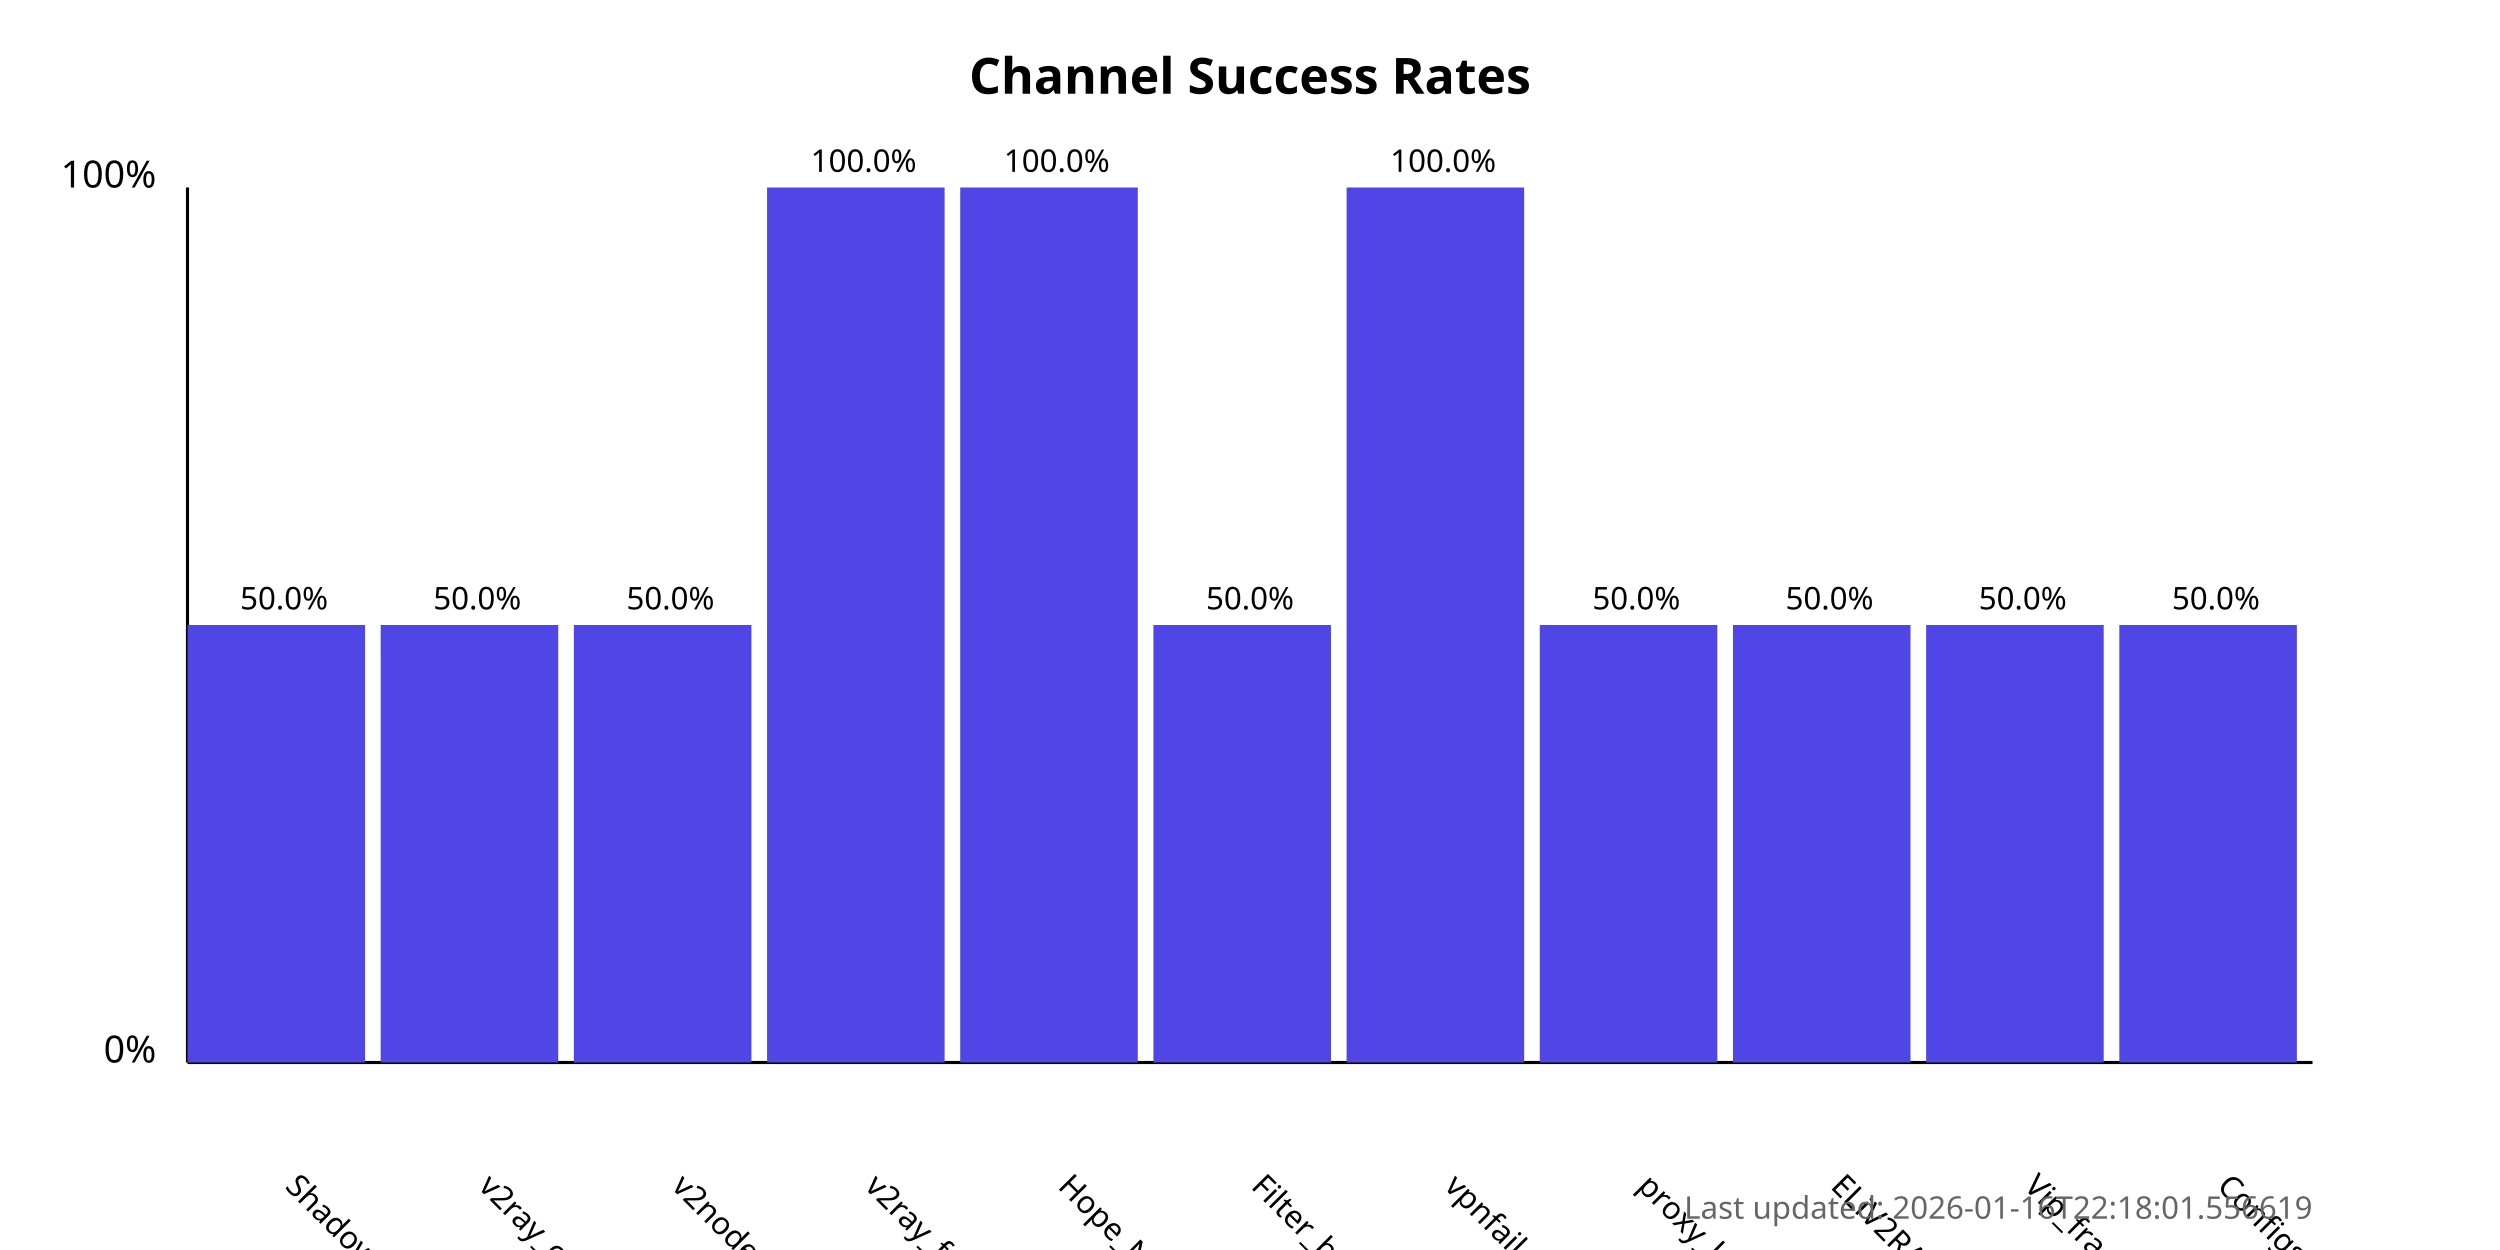
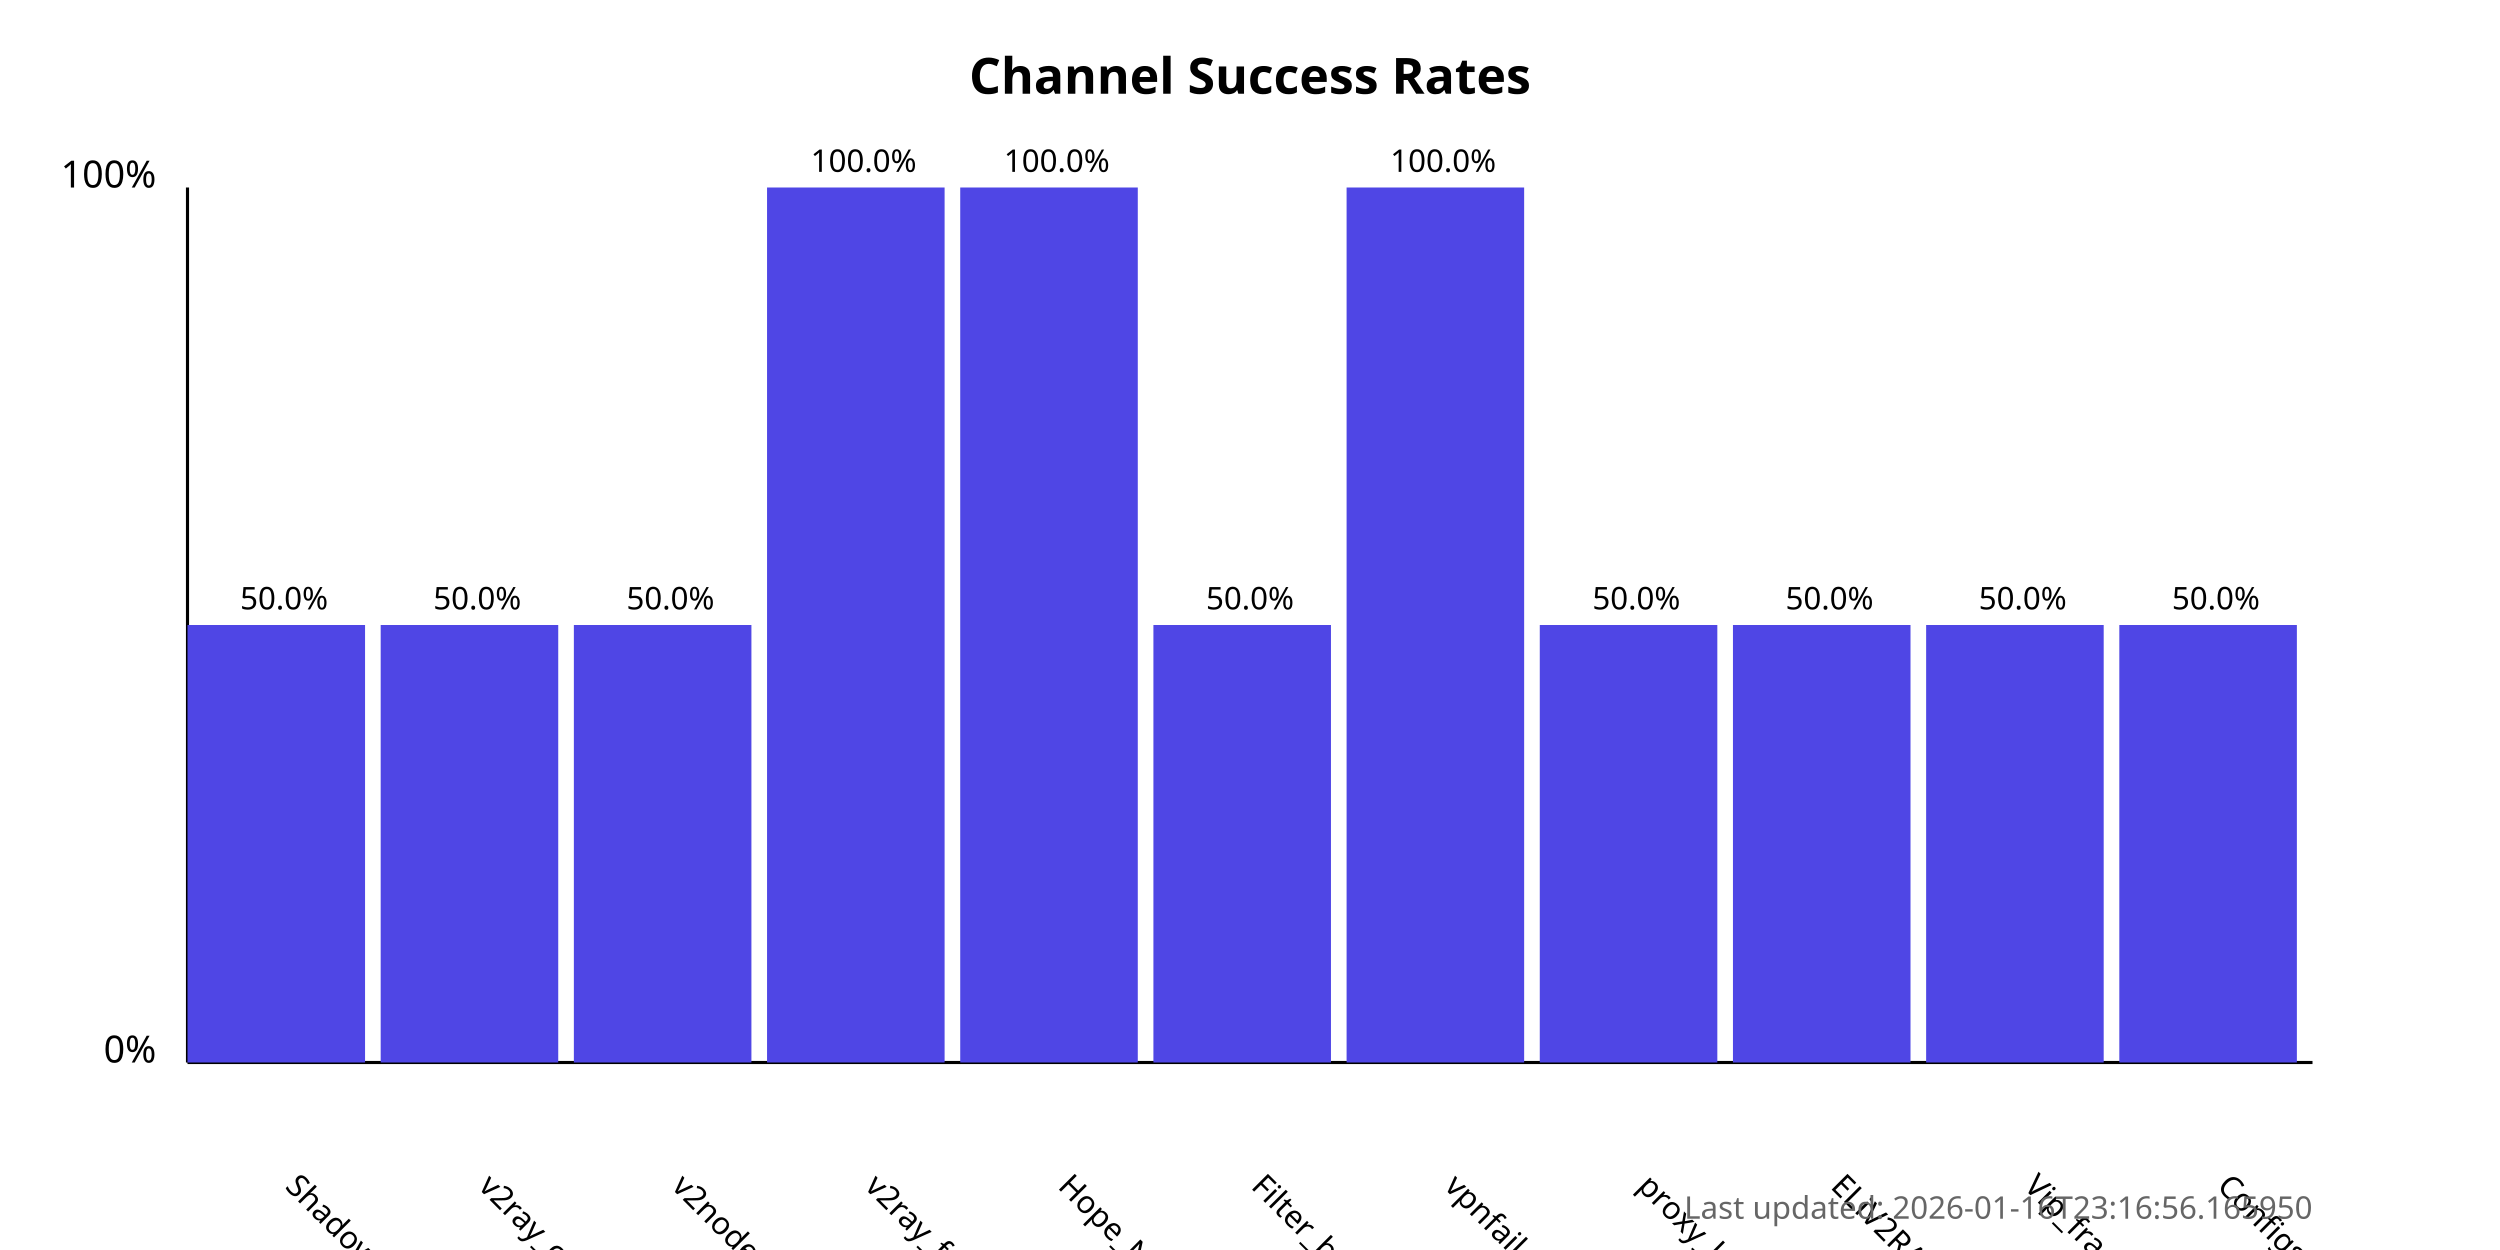
<svg xmlns="http://www.w3.org/2000/svg" width="800" height="400">
  <style>
            .chart-title { font: bold 16px sans-serif; }
            .axis-label { font: 12px sans-serif; }
            .tick-label { font: 10px sans-serif; }
            .bar { fill: #4f46e5; }
            .bar:hover { fill: #6366f1; }
            .timestamp { font: 10px sans-serif; fill: #666; }
        </style>
  <text x="400.0" y="30" text-anchor="middle" class="chart-title">
            Channel Success Rates
        </text>
  <line x1="60" y1="340" x2="60" y2="60" stroke="black" stroke-width="1" />
  <line x1="60" y1="340" x2="740" y2="340" stroke="black" stroke-width="1" />
  <text x="50" y="340" text-anchor="end" class="axis-label">0%</text>
  <text x="50" y="60" text-anchor="end" class="axis-label">100%</text>
  <g>
    <rect x="60" y="200.0" width="56.818" height="140.0" class="bar" />
    <text x="90.909" y="380" transform="rotate(45, 90.90909, 380)" text-anchor="start" class="tick-label">
                ShadowProxy66
            </text>
    <text x="90.909" y="195.0" text-anchor="middle" class="tick-label">
                50.0%
            </text>
  </g>
  <g>
    <rect x="121.818" y="200.0" width="56.818" height="140.0" class="bar" />
    <text x="152.727" y="380" transform="rotate(45, 152.7273, 380)" text-anchor="start" class="tick-label">
                v2ray_configs_pool
            </text>
    <text x="152.727" y="195.0" text-anchor="middle" class="tick-label">
                50.0%
            </text>
  </g>
  <g>
    <rect x="183.636" y="200.0" width="56.818" height="140.0" class="bar" />
    <text x="214.545" y="380" transform="rotate(45, 214.5455, 380)" text-anchor="start" class="tick-label">
                v2nodes
            </text>
    <text x="214.545" y="195.0" text-anchor="middle" class="tick-label">
                50.0%
            </text>
  </g>
  <g>
    <rect x="245.455" y="60.0" width="56.818" height="280.0" class="bar" />
    <text x="276.364" y="380" transform="rotate(45, 276.3636, 380)" text-anchor="start" class="tick-label">
                v2ray_free_conf
            </text>
    <text x="276.364" y="55.0" text-anchor="middle" class="tick-label">
                100.0%
            </text>
  </g>
  <g>
    <rect x="307.273" y="60.0" width="56.818" height="280.0" class="bar" />
    <text x="338.182" y="380" transform="rotate(45, 338.1818, 380)" text-anchor="start" class="tick-label">
                Hope_Net
            </text>
    <text x="338.182" y="55.0" text-anchor="middle" class="tick-label">
                100.0%
            </text>
  </g>
  <g>
    <rect x="369.091" y="200.0" width="56.818" height="140.0" class="bar" />
    <text x="400.0" y="380" transform="rotate(45, 400.0, 380)" text-anchor="start" class="tick-label">
                Filter_breaker
            </text>
    <text x="400.0" y="195.0" text-anchor="middle" class="tick-label">
                50.0%
            </text>
  </g>
  <g>
    <rect x="430.909" y="60.0" width="56.818" height="280.0" class="bar" />
    <text x="461.818" y="380" transform="rotate(45, 461.8182, 380)" text-anchor="start" class="tick-label">
                vpnfail_vless
            </text>
    <text x="461.818" y="55.0" text-anchor="middle" class="tick-label">
                100.0%
            </text>
  </g>
  <g>
    <rect x="492.727" y="200.0" width="56.818" height="140.0" class="bar" />
    <text x="523.636" y="380" transform="rotate(45, 523.6364, 380)" text-anchor="start" class="tick-label">
                proxy_kafee
            </text>
    <text x="523.636" y="195.0" text-anchor="middle" class="tick-label">
                50.0%
            </text>
  </g>
  <g>
    <rect x="554.545" y="200.0" width="56.818" height="140.0" class="bar" />
    <text x="585.455" y="380" transform="rotate(45, 585.4545, 380)" text-anchor="start" class="tick-label">
                ELiV2RAY
            </text>
    <text x="585.455" y="195.0" text-anchor="middle" class="tick-label">
                50.0%
            </text>
  </g>
  <g>
    <rect x="616.364" y="200.0" width="56.818" height="140.0" class="bar" />
    <text x="647.273" y="380" transform="rotate(45, 647.2727, 380)" text-anchor="start" class="tick-label">
                Vip_fragment_v2ray
            </text>
    <text x="647.273" y="195.0" text-anchor="middle" class="tick-label">
                50.0%
            </text>
  </g>
  <g>
    <rect x="678.182" y="200.0" width="56.818" height="140.0" class="bar" />
    <text x="709.091" y="380" transform="rotate(45, 709.0909, 380)" text-anchor="start" class="tick-label">
                ConfigsHubPlus
            </text>
    <text x="709.091" y="195.0" text-anchor="middle" class="tick-label">
                50.0%
            </text>
  </g>
  <text x="740" y="390" text-anchor="end" class="timestamp">
-             Last updated: 2026-01-16T22:18:01.556619
+             Last updated: 2026-01-16T23:16:56.165950
        </text>
</svg>
